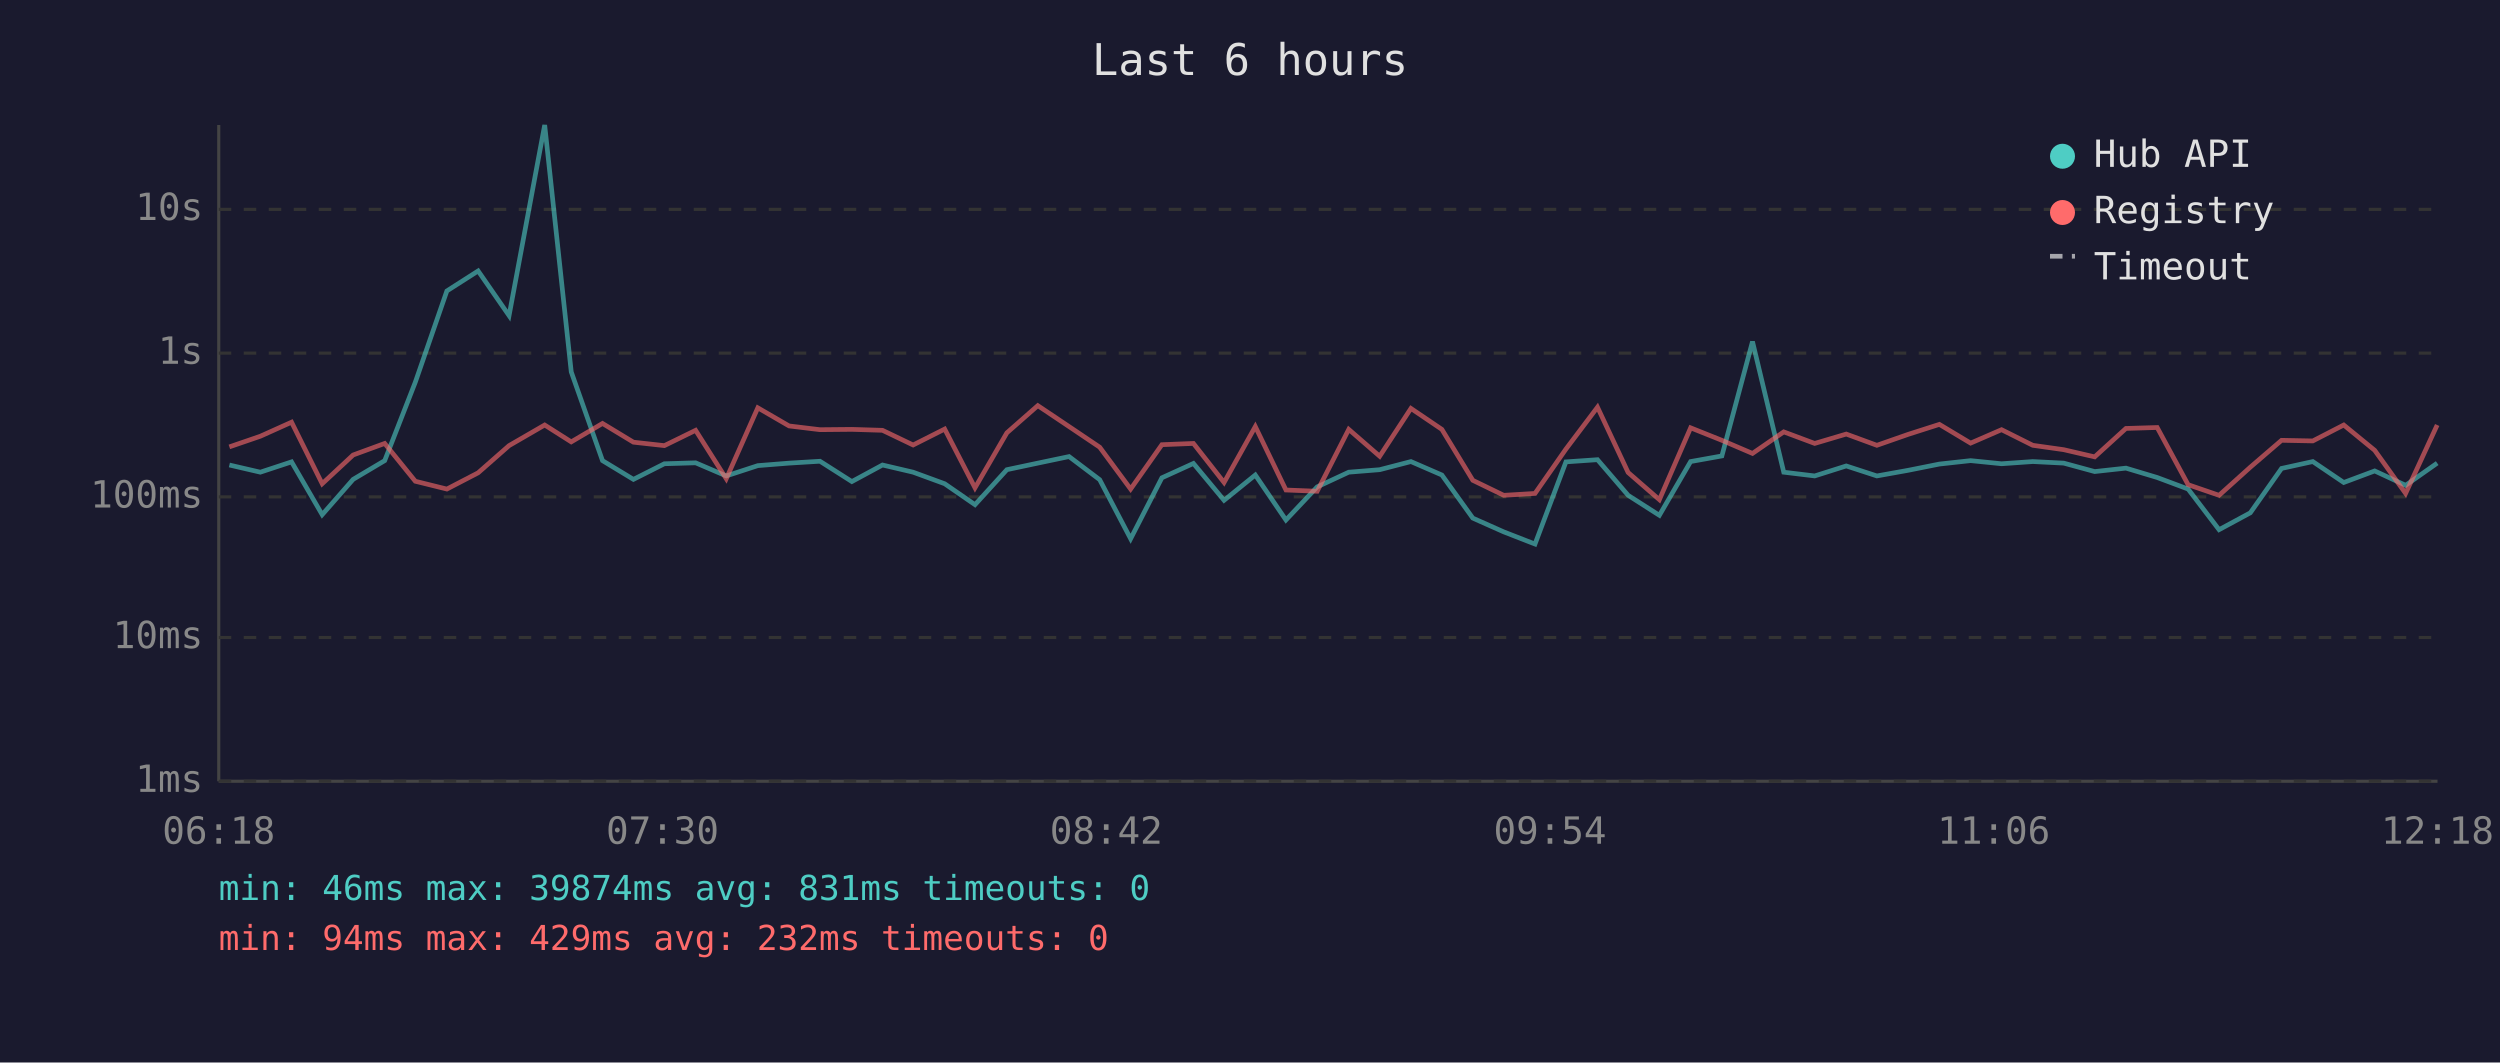
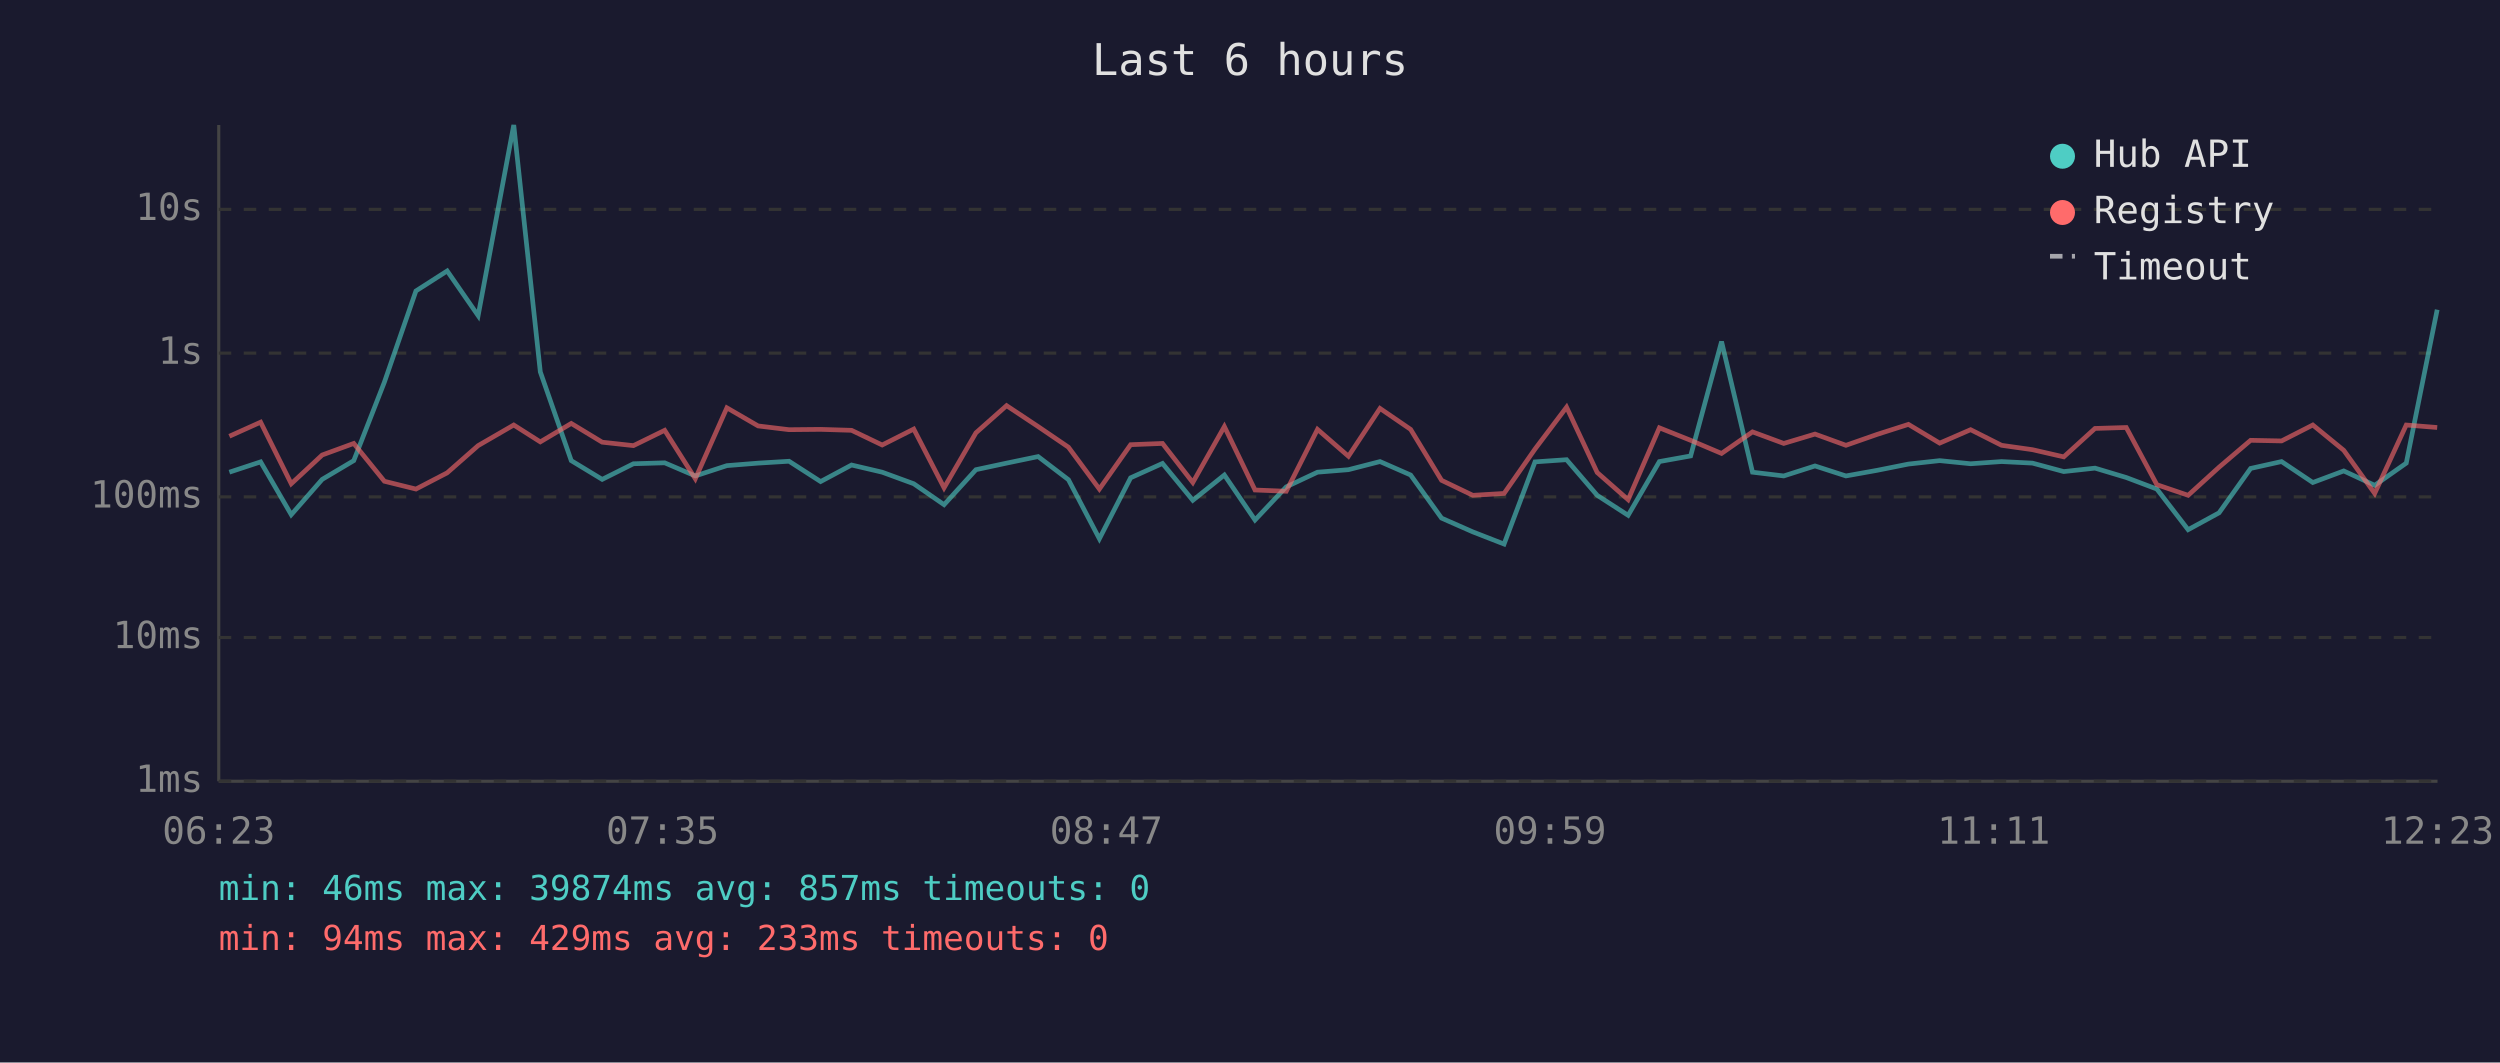
<svg xmlns="http://www.w3.org/2000/svg" viewBox="0 0 800 340" font-family="monospace" font-size="12">
  <rect width="800" height="340" fill="#1a1a2e" />
  <text x="400" y="24" fill="#e0e0e0" font-size="14" text-anchor="middle">Last 6 hours</text>
  <line x1="70" y1="40" x2="70" y2="250" stroke="#444" stroke-width="1" />
  <line x1="70" y1="250" x2="780" y2="250" stroke="#444" stroke-width="1" />
  <line x1="70" y1="250" x2="780" y2="250" stroke="#333" stroke-width="1" stroke-dasharray="4" />
  <text x="65" y="250" fill="#888" text-anchor="end" dominant-baseline="middle">1ms</text>
  <line x1="70" y1="204" x2="780" y2="204" stroke="#333" stroke-width="1" stroke-dasharray="4" />
  <text x="65" y="204" fill="#888" text-anchor="end" dominant-baseline="middle">10ms</text>
  <line x1="70" y1="159" x2="780" y2="159" stroke="#333" stroke-width="1" stroke-dasharray="4" />
  <text x="65" y="159" fill="#888" text-anchor="end" dominant-baseline="middle">100ms</text>
  <line x1="70" y1="113" x2="780" y2="113" stroke="#333" stroke-width="1" stroke-dasharray="4" />
  <text x="65" y="113" fill="#888" text-anchor="end" dominant-baseline="middle">1s</text>
  <line x1="70" y1="67" x2="780" y2="67" stroke="#333" stroke-width="1" stroke-dasharray="4" />
  <text x="65" y="67" fill="#888" text-anchor="end" dominant-baseline="middle">10s</text>
-   <text x="70" y="270" fill="#888" text-anchor="middle">06:18</text>
-   <text x="212" y="270" fill="#888" text-anchor="middle">07:30</text>
-   <text x="354" y="270" fill="#888" text-anchor="middle">08:42</text>
-   <text x="496" y="270" fill="#888" text-anchor="middle">09:54</text>
-   <text x="638" y="270" fill="#888" text-anchor="middle">11:06</text>
-   <text x="780" y="270" fill="#888" text-anchor="middle">12:18</text>
-   <polyline points="73.4,148.8 83.3,151.1 93.3,147.8 103.1,164.7 113.0,153.4 123.1,147.4 132.9,122.3 143.0,93.1 153.0,86.7 162.9,101.0 174.3,40.0 182.8,119.0 192.8,147.4 202.7,153.4 212.6,148.4 222.6,148.1 232.4,152.3 242.5,149.0 252.5,148.2 262.4,147.6 272.6,154.1 282.4,148.8 292.2,151.1 302.3,154.8 312.0,161.5 322.2,150.3 332.1,148.2 342.1,146.1 351.9,153.5 361.8,172.4 371.8,152.9 381.9,148.3 391.7,160.1 401.7,152.0 411.5,166.4 421.5,155.8 431.6,151.1 441.5,150.3 451.5,147.7 461.4,152.0 471.3,165.8 481.2,170.2 491.2,174.1 501.1,147.8 511.2,147.1 521.0,158.5 531.0,164.9 541.0,147.7 551.0,145.9 560.8,109.3 570.8,151.1 580.7,152.3 590.8,149.1 600.6,152.3 610.6,150.5 620.6,148.5 630.6,147.4 640.5,148.4 650.5,147.7 660.4,148.2 670.3,150.9 680.3,149.8 690.3,152.8 700.2,156.5 710.1,169.5 720.1,164.1 730.1,149.9 740.1,147.7 750.0,154.4 759.9,150.7 769.8,155.3 779.9,148.2" fill="none" stroke="#4ecdc4" stroke-width="1.5" opacity="0.6" />
-   <polyline points="73.4,143.0 83.3,139.6 93.3,135.1 103.1,154.8 113.0,145.6 123.1,141.9 132.9,154.0 143.0,156.5 153.0,151.3 162.9,142.6 174.3,136.0 182.8,141.4 192.8,135.5 202.7,141.5 212.6,142.6 222.6,137.7 232.4,153.2 242.5,130.5 252.5,136.3 262.4,137.5 272.6,137.4 282.4,137.7 292.2,142.4 302.3,137.3 312.0,156.1 322.2,138.5 332.1,129.8 342.1,136.5 351.9,143.1 361.8,156.5 371.8,142.3 381.9,141.9 391.7,154.4 401.7,136.5 411.5,156.8 421.5,157.2 431.6,137.4 441.5,146.0 451.5,130.7 461.4,137.4 471.3,153.7 481.2,158.5 491.2,157.9 501.1,143.7 511.2,130.3 521.0,151.2 531.0,159.9 541.0,136.9 551.0,140.9 560.8,145.1 570.8,138.2 580.7,141.9 590.8,138.9 600.6,142.5 610.6,139.0 620.6,135.8 630.6,141.8 640.5,137.5 650.5,142.5 660.4,143.9 670.3,146.2 680.3,137.1 690.3,136.8 700.2,155.1 710.1,158.5 720.1,149.5 730.1,140.9 740.1,141.1 750.0,136.0 759.9,144.1 769.8,157.9 779.9,136.0" fill="none" stroke="#ff6b6b" stroke-width="1.5" opacity="0.6" />
+   <text x="70" y="270" fill="#888" text-anchor="middle">06:23</text>
+   <text x="212" y="270" fill="#888" text-anchor="middle">07:35</text>
+   <text x="354" y="270" fill="#888" text-anchor="middle">08:47</text>
+   <text x="496" y="270" fill="#888" text-anchor="middle">09:59</text>
+   <text x="638" y="270" fill="#888" text-anchor="middle">11:11</text>
+   <text x="780" y="270" fill="#888" text-anchor="middle">12:23</text>
+   <polyline points="73.4,151.1 83.4,147.8 93.2,164.7 103.1,153.4 113.2,147.4 123.0,122.3 133.1,93.1 143.1,86.7 153.0,101.0 164.4,40.0 172.9,119.0 182.8,147.4 192.7,153.4 202.7,148.4 212.7,148.1 222.5,152.3 232.6,149.0 242.6,148.2 252.5,147.6 262.6,154.1 272.5,148.8 282.3,151.1 292.4,154.8 302.1,161.5 312.3,150.3 322.1,148.2 332.2,146.1 341.9,153.5 351.8,172.4 361.8,152.9 372.0,148.3 381.7,160.1 391.8,152.0 401.6,166.4 411.6,155.8 421.6,151.1 431.5,150.3 441.6,147.7 451.4,152.0 461.3,165.8 471.3,170.2 481.3,174.1 491.2,147.8 501.3,147.1 511.1,158.5 521.0,164.9 531.0,147.7 541.0,145.9 550.9,109.3 560.8,151.1 570.8,152.3 580.8,149.1 590.7,152.3 600.7,150.5 610.7,148.5 620.7,147.4 630.6,148.4 640.5,147.7 650.4,148.2 660.4,150.9 670.4,149.8 680.4,152.8 690.2,156.5 700.2,169.5 710.1,164.1 720.2,149.9 730.1,147.7 740.1,154.4 750.0,150.7 759.9,155.3 770.0,148.2 779.9,99.1" fill="none" stroke="#4ecdc4" stroke-width="1.5" opacity="0.6" />
+   <polyline points="73.4,139.6 83.4,135.1 93.2,154.8 103.1,145.6 113.2,141.9 123.0,154.0 133.1,156.5 143.1,151.3 153.0,142.6 164.4,136.0 172.9,141.4 182.8,135.5 192.7,141.5 202.7,142.6 212.7,137.7 222.5,153.2 232.6,130.5 242.6,136.3 252.5,137.5 262.6,137.4 272.5,137.7 282.3,142.4 292.4,137.3 302.1,156.1 312.3,138.5 322.1,129.8 332.2,136.5 341.9,143.1 351.8,156.5 361.8,142.3 372.0,141.9 381.7,154.4 391.8,136.5 401.6,156.8 411.6,157.2 421.6,137.4 431.5,146.0 441.6,130.7 451.4,137.4 461.3,153.7 471.3,158.5 481.3,157.9 491.2,143.7 501.3,130.3 511.1,151.2 521.0,159.9 531.0,136.9 541.0,140.9 550.9,145.1 560.8,138.2 570.8,141.9 580.8,138.9 590.7,142.5 600.7,139.0 610.7,135.8 620.7,141.8 630.6,137.5 640.5,142.5 650.4,143.9 660.4,146.2 670.4,137.1 680.4,136.8 690.2,155.1 700.2,158.5 710.1,149.5 720.2,140.9 730.1,141.1 740.1,136.0 750.0,144.1 759.9,157.9 770.0,136.0 779.9,136.8" fill="none" stroke="#ff6b6b" stroke-width="1.5" opacity="0.6" />
  <circle cx="660" cy="50" r="4" fill="#4ecdc4" />
  <text x="670" y="50" fill="#e0e0e0" dominant-baseline="middle">Hub API</text>
  <circle cx="660" cy="68" r="4" fill="#ff6b6b" />
  <text x="670" y="68" fill="#e0e0e0" dominant-baseline="middle">Registry</text>
  <line x1="656" y1="82" x2="664" y2="82" stroke="#e0e0e0" stroke-width="1.5" stroke-dasharray="4,3" opacity="0.7" />
  <text x="670" y="86" fill="#e0e0e0" dominant-baseline="middle">Timeout</text>
-   <text x="70" y="288" fill="#4ecdc4" font-size="11">min: 46ms  max: 39874ms  avg: 831ms  timeouts: 0</text>
-   <text x="70" y="304" fill="#ff6b6b" font-size="11">min: 94ms  max: 429ms  avg: 232ms  timeouts: 0</text>
+   <text x="70" y="288" fill="#4ecdc4" font-size="11">min: 46ms  max: 39874ms  avg: 857ms  timeouts: 0</text>
+   <text x="70" y="304" fill="#ff6b6b" font-size="11">min: 94ms  max: 429ms  avg: 233ms  timeouts: 0</text>
</svg>
